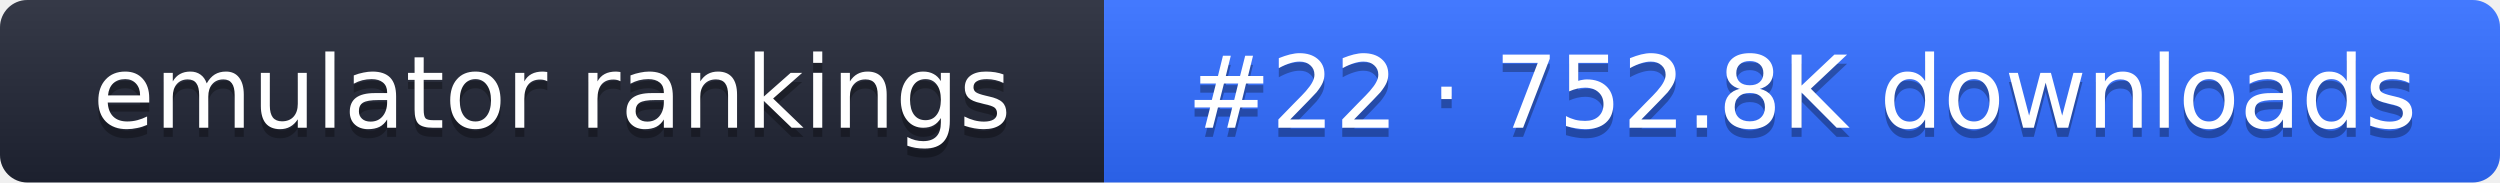
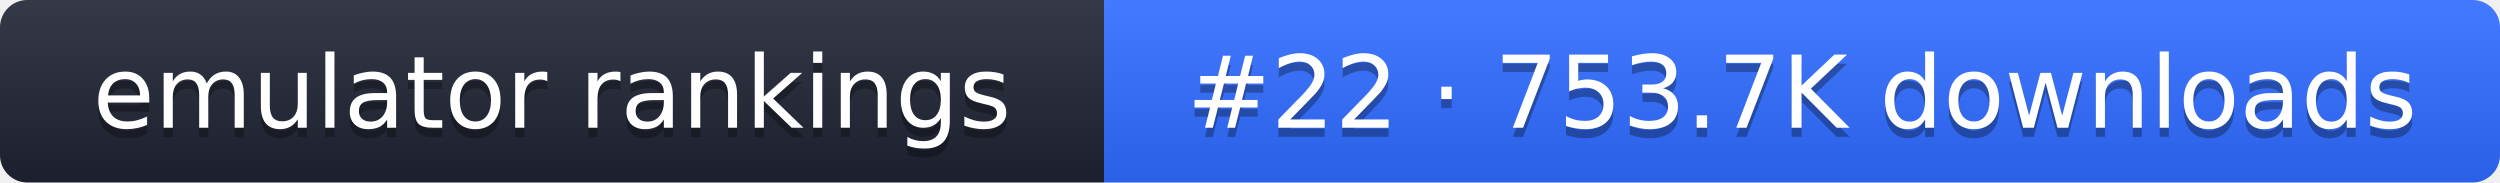
- <svg xmlns="http://www.w3.org/2000/svg" width="274" height="20" role="img" aria-label="emulator rankings: #22 · 752.8K downloads">
+ <svg xmlns="http://www.w3.org/2000/svg" width="274" height="20" role="img" aria-label="emulator rankings: #22 · 753.7K downloads">
  <linearGradient id="g" x2="0" y2="100%">
    <stop offset="0" stop-color="#fff" stop-opacity=".1" />
    <stop offset="1" stop-opacity=".1" />
  </linearGradient>
  <clipPath id="r">
    <rect width="274" height="20" rx="3" fill="#fff" />
  </clipPath>
  <g clip-path="url(#r)">
    <rect width="121" height="20" fill="#1f2433" />
    <rect x="121" width="153" height="20" fill="#2f6bff" />
    <rect width="274" height="20" fill="url(#g)" />
  </g>
  <g fill="#fff" text-anchor="middle" font-family="Verdana,DejaVu Sans,sans-serif" font-size="11">
    <text x="60.5" y="15" fill="#010101" fill-opacity=".3">emulator rankings</text>
    <text x="60.5" y="14">emulator rankings</text>
-     <text x="197.5" y="15" fill="#010101" fill-opacity=".3">#22 · 752.8K downloads</text>
-     <text x="197.5" y="14">#22 · 752.8K downloads</text>
+     <text x="197.5" y="15" fill="#010101" fill-opacity=".3">#22 · 753.7K downloads</text>
+     <text x="197.5" y="14">#22 · 753.7K downloads</text>
  </g>
</svg>
